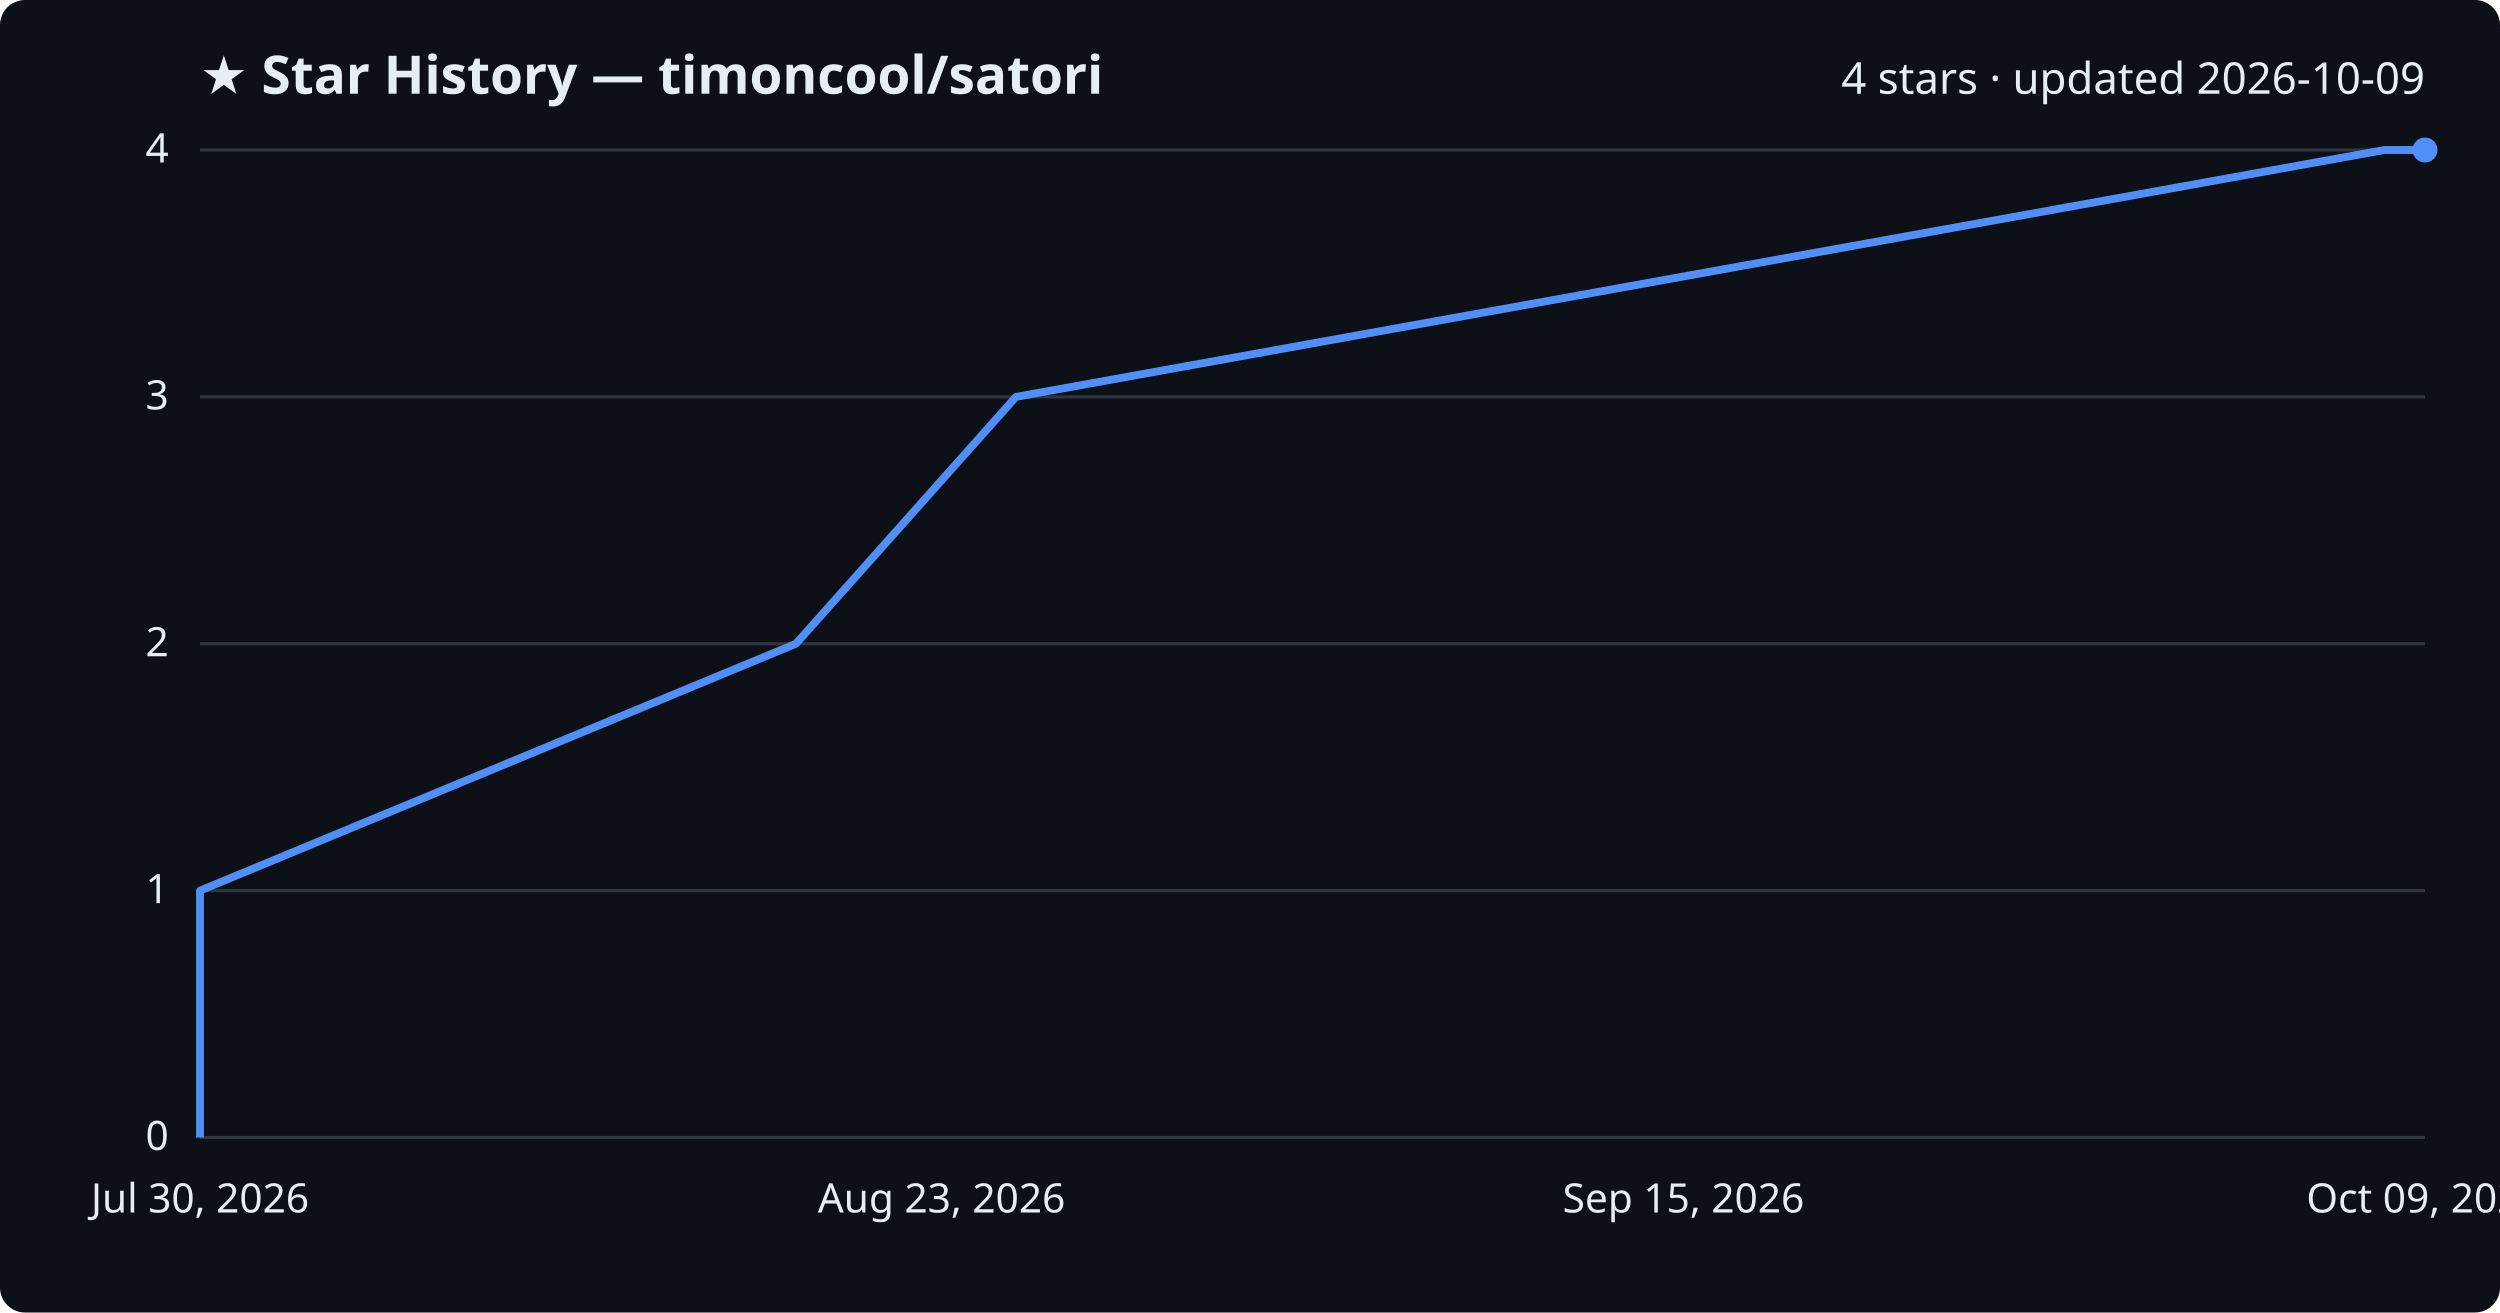
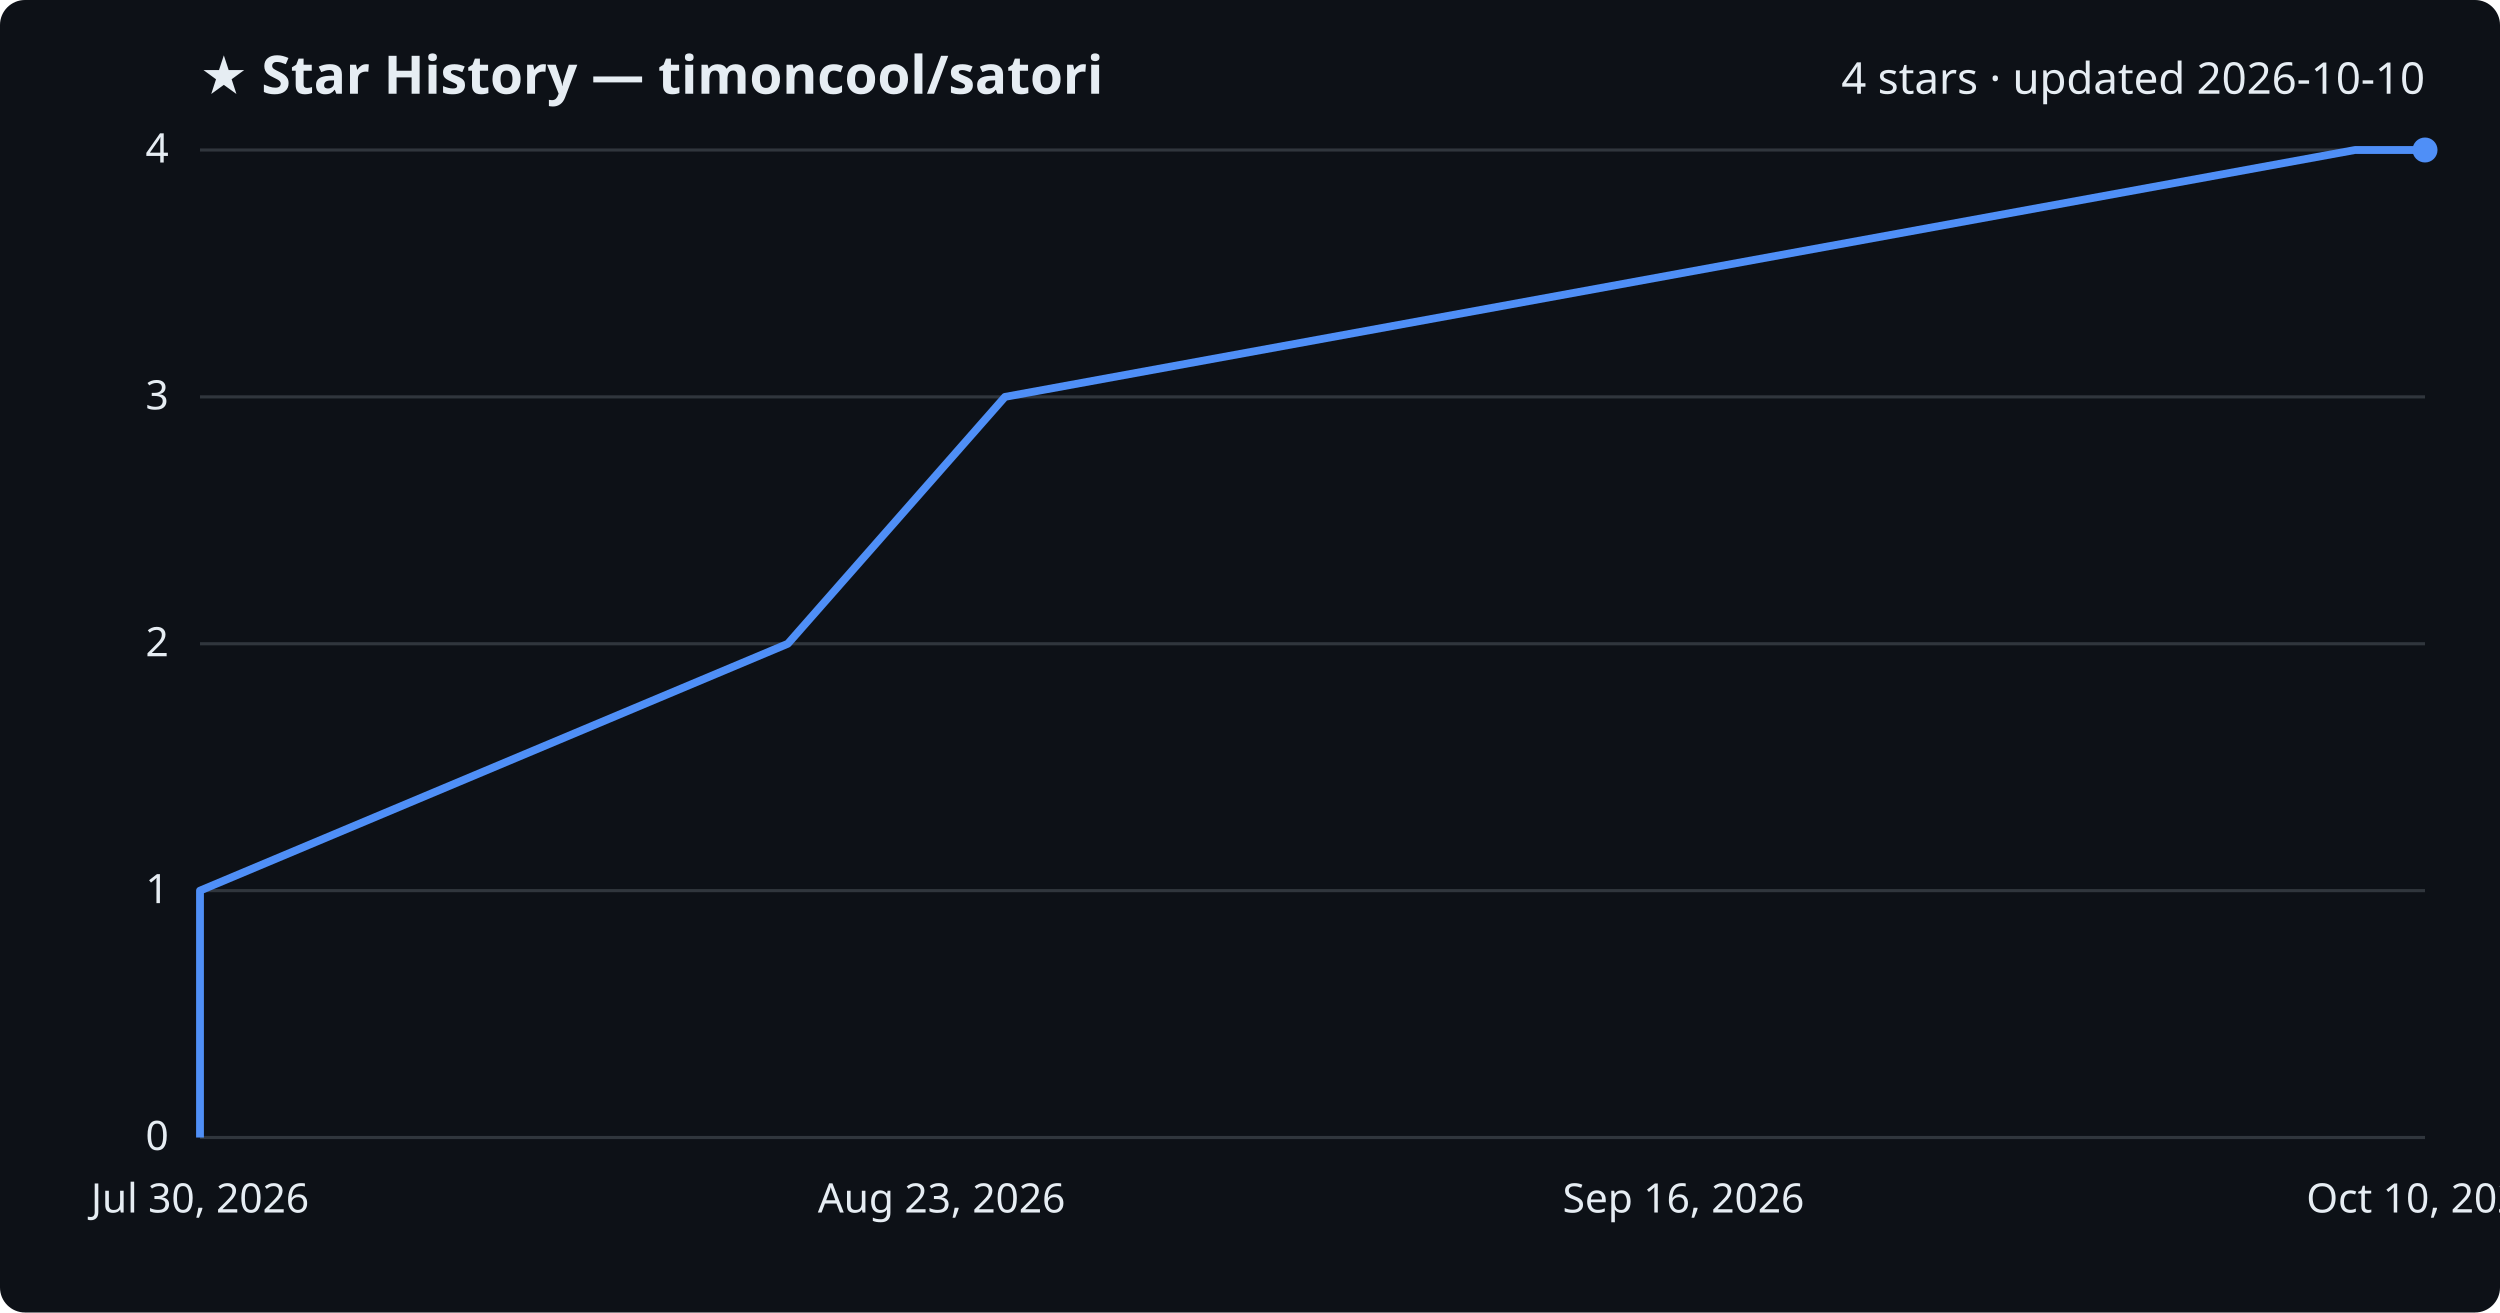
<svg xmlns="http://www.w3.org/2000/svg" viewBox="0 0 800 420" font-family="Segoe UI, sans-serif">
  <rect width="800" height="420" fill="#0d1117" rx="8" />
  <text x="64" y="30" fill="#e6edf3" font-size="17" font-weight="700">★ Star History — timoncool/satori</text>
-   <text x="776" y="30" fill="#e6edf3" font-size="14" text-anchor="end">4 stars · updated 2026-10-09</text>
+   <text x="776" y="30" fill="#e6edf3" font-size="14" text-anchor="end">4 stars · updated 2026-10-10</text>
  <line x1="64" y1="364.0" x2="776" y2="364.0" stroke="#30363d" stroke-width="1" />
  <text x="54" y="368.0" fill="#e6edf3" font-size="13" text-anchor="end">0</text>
  <line x1="64" y1="285.0" x2="776" y2="285.0" stroke="#30363d" stroke-width="1" />
  <text x="54" y="289.0" fill="#e6edf3" font-size="13" text-anchor="end">1</text>
  <line x1="64" y1="206.0" x2="776" y2="206.0" stroke="#30363d" stroke-width="1" />
  <text x="54" y="210.0" fill="#e6edf3" font-size="13" text-anchor="end">2</text>
  <line x1="64" y1="127.0" x2="776" y2="127.0" stroke="#30363d" stroke-width="1" />
  <text x="54" y="131.0" fill="#e6edf3" font-size="13" text-anchor="end">3</text>
  <line x1="64" y1="48.0" x2="776" y2="48.0" stroke="#30363d" stroke-width="1" />
  <text x="54" y="52.0" fill="#e6edf3" font-size="13" text-anchor="end">4</text>
-   <path d="M64.0,364.0 L64.0,285.0 L254.7,206.0 L325.1,127.0 L763.0,48.0 L776.0,48.0" fill="none" stroke="#4f8ff7" stroke-width="2.5" stroke-linejoin="round" />
+   <path d="M64.0,364.0 L64.0,285.0 L252.1,206.0 L321.6,127.0 L753.6,48.0 L776.0,48.0" fill="none" stroke="#4f8ff7" stroke-width="2.5" stroke-linejoin="round" />
  <circle cx="776.0" cy="48.0" r="4" fill="#4f8ff7" />
  <text x="64.0" y="388" fill="#e6edf3" font-size="13" text-anchor="middle">Jul 30, 2026</text>
  <text x="301.3" y="388" fill="#e6edf3" font-size="13" text-anchor="middle">Aug 23, 2026</text>
-   <text x="538.7" y="388" fill="#e6edf3" font-size="13" text-anchor="middle">Sep 15, 2026</text>
-   <text x="776.0" y="388" fill="#e6edf3" font-size="13" text-anchor="middle">Oct 09, 2026</text>
+   <text x="538.7" y="388" fill="#e6edf3" font-size="13" text-anchor="middle">Sep 16, 2026</text>
+   <text x="776.0" y="388" fill="#e6edf3" font-size="13" text-anchor="middle">Oct 10, 2026</text>
</svg>
